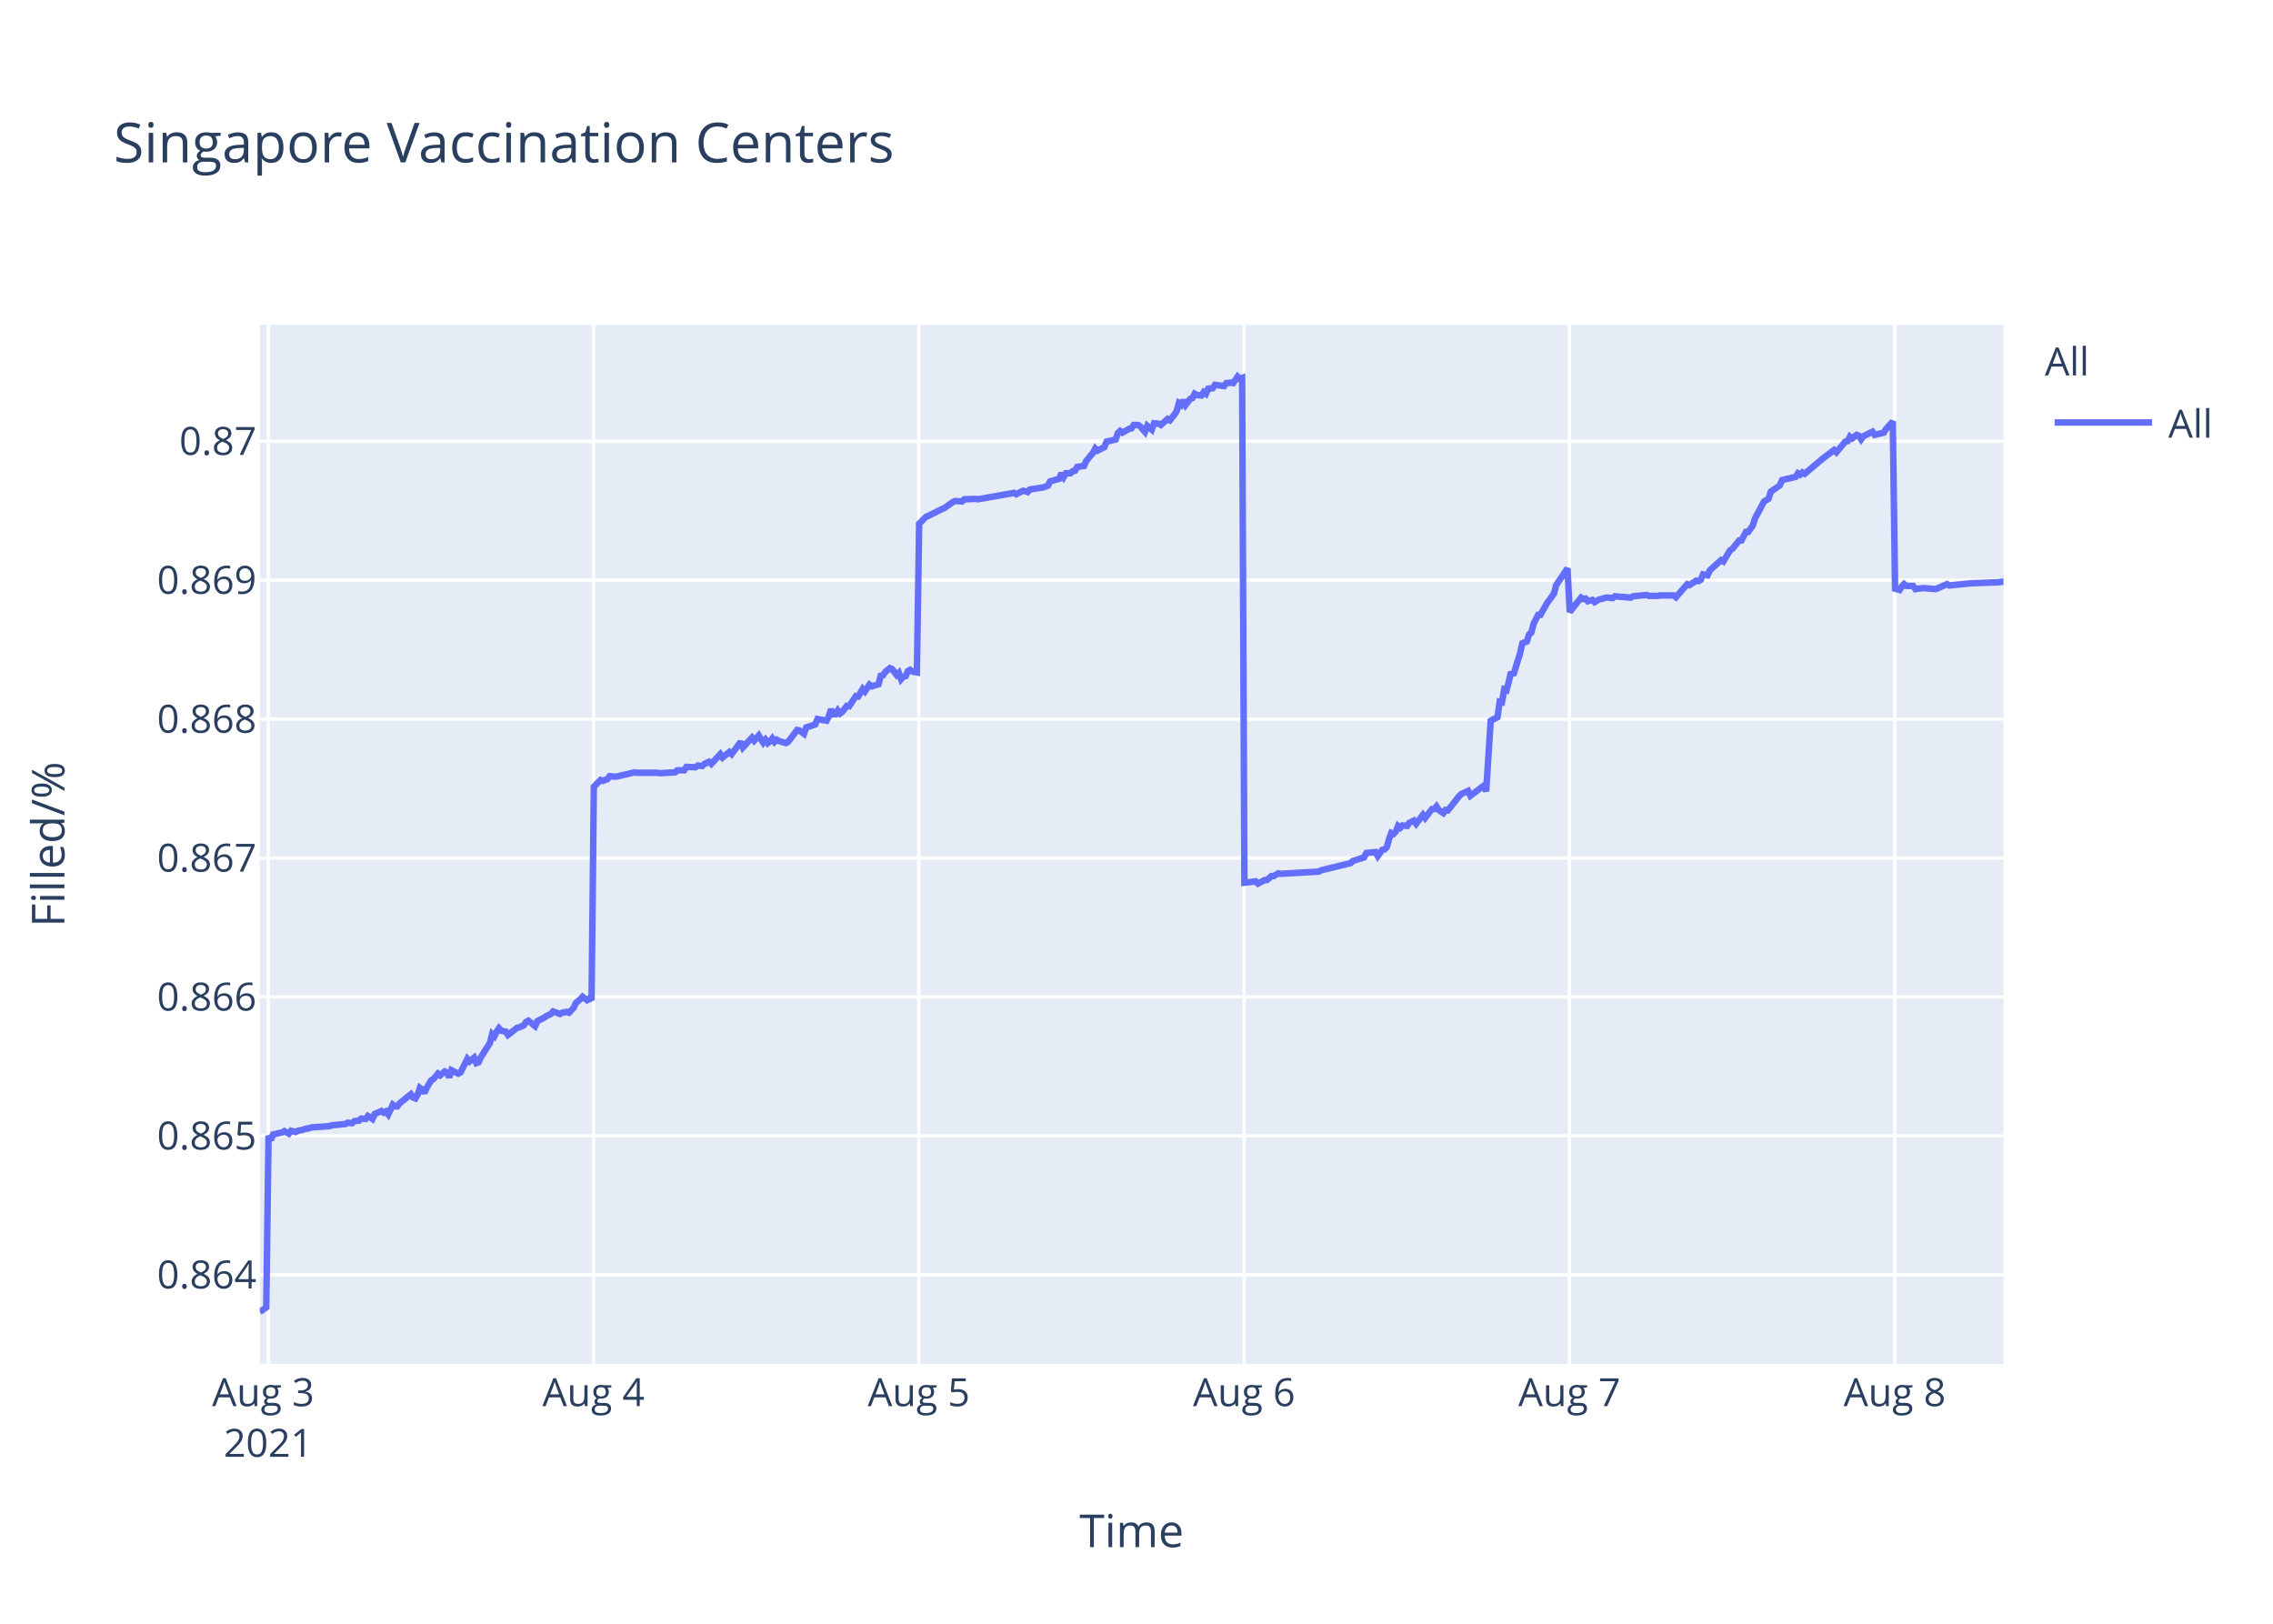
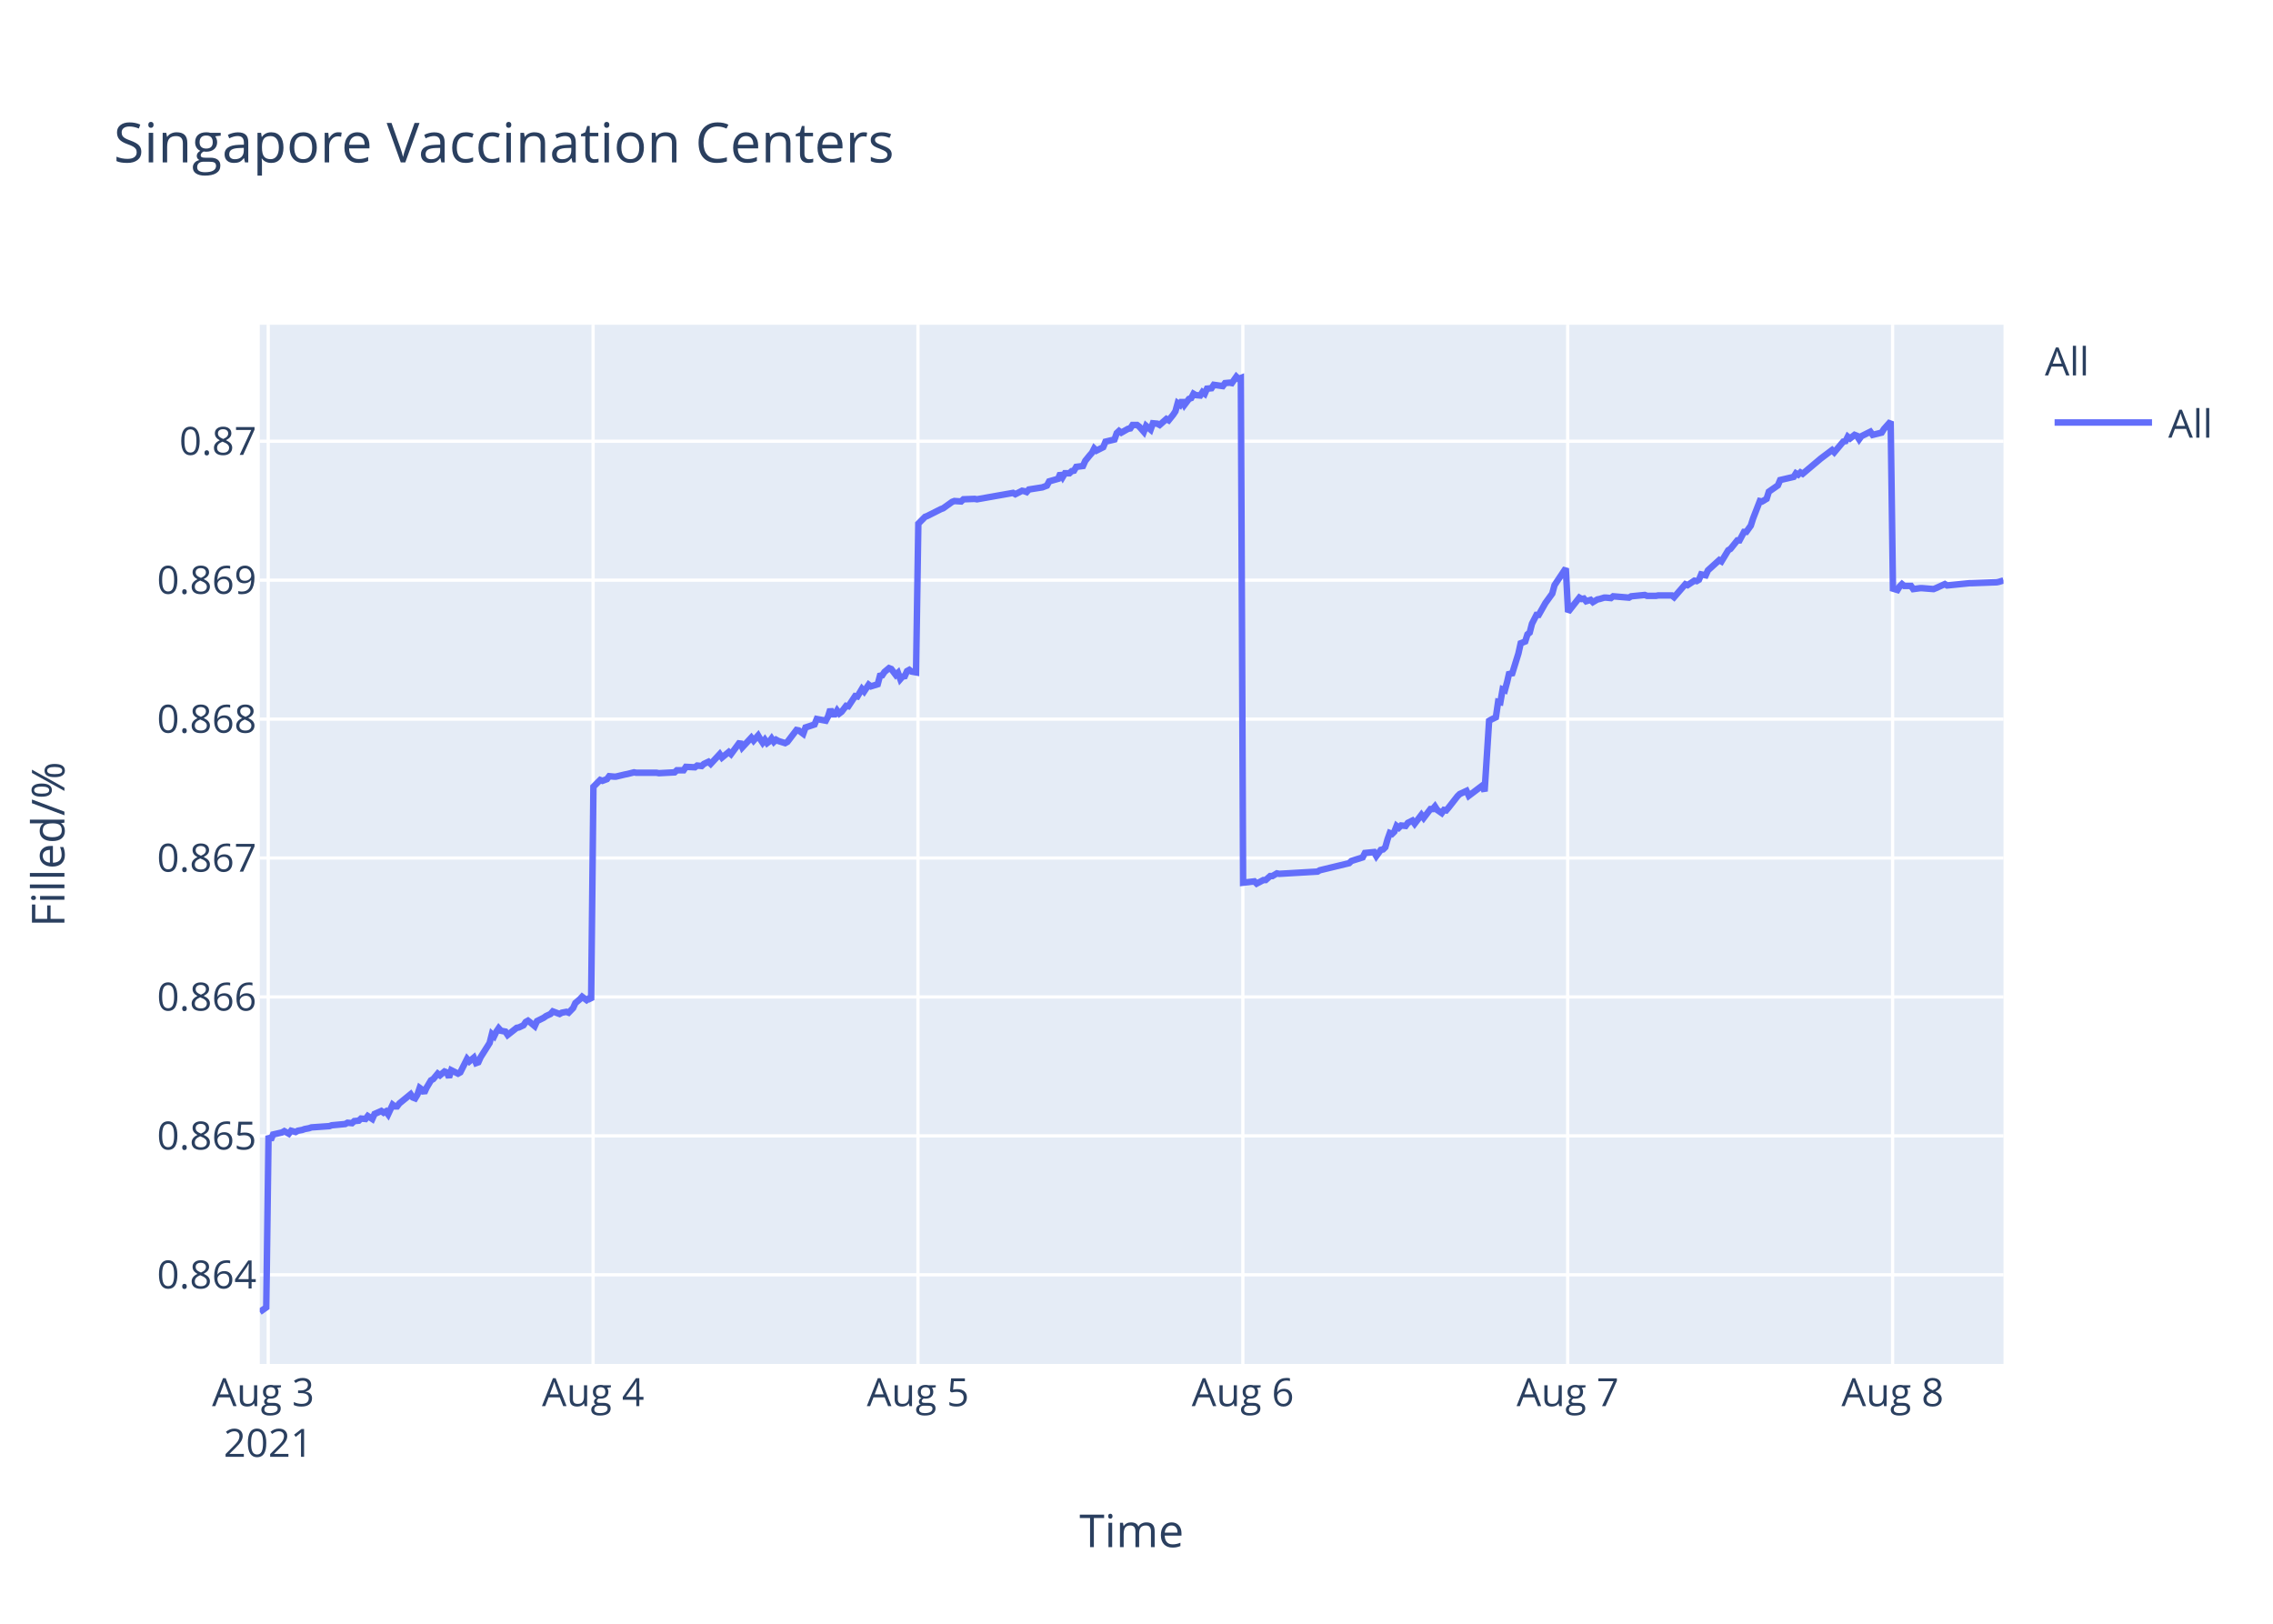
<svg xmlns="http://www.w3.org/2000/svg" class="main-svg" width="700" height="500" style="" viewBox="0 0 700 500">
  <rect x="0" y="0" width="700" height="500" style="fill: rgb(255, 255, 255); fill-opacity: 1;" />
-   <defs id="defs-656b86">
+   <defs id="defs-291fd8">
    <g class="clips">
-       <clipPath id="clip656b86xyplot" class="plotclip">
+       <clipPath id="clip291fd8xyplot" class="plotclip">
        <rect width="537" height="320" />
      </clipPath>
-       <clipPath class="axesclip" id="clip656b86x">
+       <clipPath class="axesclip" id="clip291fd8x">
        <rect x="80" y="0" width="537" height="500" />
      </clipPath>
-       <clipPath class="axesclip" id="clip656b86y">
+       <clipPath class="axesclip" id="clip291fd8y">
        <rect x="0" y="100" width="700" height="320" />
      </clipPath>
-       <clipPath class="axesclip" id="clip656b86xy">
+       <clipPath class="axesclip" id="clip291fd8xy">
        <rect x="80" y="100" width="537" height="320" />
      </clipPath>
    </g>
    <g class="gradients" />
  </defs>
  <g class="bglayer">
    <rect class="bg" x="80" y="100" width="537" height="320" style="fill: rgb(229, 236, 246); fill-opacity: 1; stroke-width: 0;" />
  </g>
  <g class="layer-below">
    <g class="imagelayer" />
    <g class="shapelayer" />
  </g>
  <g class="cartesianlayer">
    <g class="subplot xy">
      <g class="layer-subplot">
        <g class="shapelayer" />
        <g class="imagelayer" />
      </g>
      <g class="gridlayer">
        <g class="x">
          <path class="xgrid crisp" transform="translate(82.6,0)" d="M0,100v320" style="stroke: rgb(255, 255, 255); stroke-opacity: 1; stroke-width: 1px;" />
-           <path class="xgrid crisp" transform="translate(182.78,0)" d="M0,100v320" style="stroke: rgb(255, 255, 255); stroke-opacity: 1; stroke-width: 1px;" />
-           <path class="xgrid crisp" transform="translate(282.96,0)" d="M0,100v320" style="stroke: rgb(255, 255, 255); stroke-opacity: 1; stroke-width: 1px;" />
-           <path class="xgrid crisp" transform="translate(383.14,0)" d="M0,100v320" style="stroke: rgb(255, 255, 255); stroke-opacity: 1; stroke-width: 1px;" />
-           <path class="xgrid crisp" transform="translate(483.32,0)" d="M0,100v320" style="stroke: rgb(255, 255, 255); stroke-opacity: 1; stroke-width: 1px;" />
-           <path class="xgrid crisp" transform="translate(583.5,0)" d="M0,100v320" style="stroke: rgb(255, 255, 255); stroke-opacity: 1; stroke-width: 1px;" />
+           <path class="xgrid crisp" transform="translate(182.65,0)" d="M0,100v320" style="stroke: rgb(255, 255, 255); stroke-opacity: 1; stroke-width: 1px;" />
+           <path class="xgrid crisp" transform="translate(282.7,0)" d="M0,100v320" style="stroke: rgb(255, 255, 255); stroke-opacity: 1; stroke-width: 1px;" />
+           <path class="xgrid crisp" transform="translate(382.75,0)" d="M0,100v320" style="stroke: rgb(255, 255, 255); stroke-opacity: 1; stroke-width: 1px;" />
+           <path class="xgrid crisp" transform="translate(482.8,0)" d="M0,100v320" style="stroke: rgb(255, 255, 255); stroke-opacity: 1; stroke-width: 1px;" />
+           <path class="xgrid crisp" transform="translate(582.85,0)" d="M0,100v320" style="stroke: rgb(255, 255, 255); stroke-opacity: 1; stroke-width: 1px;" />
        </g>
        <g class="y">
          <path class="ygrid crisp" transform="translate(0,392.55)" d="M80,0h537" style="stroke: rgb(255, 255, 255); stroke-opacity: 1; stroke-width: 1px;" />
          <path class="ygrid crisp" transform="translate(0,349.77)" d="M80,0h537" style="stroke: rgb(255, 255, 255); stroke-opacity: 1; stroke-width: 1px;" />
          <path class="ygrid crisp" transform="translate(0,306.99)" d="M80,0h537" style="stroke: rgb(255, 255, 255); stroke-opacity: 1; stroke-width: 1px;" />
          <path class="ygrid crisp" transform="translate(0,264.21)" d="M80,0h537" style="stroke: rgb(255, 255, 255); stroke-opacity: 1; stroke-width: 1px;" />
          <path class="ygrid crisp" transform="translate(0,221.43)" d="M80,0h537" style="stroke: rgb(255, 255, 255); stroke-opacity: 1; stroke-width: 1px;" />
          <path class="ygrid crisp" transform="translate(0,178.65)" d="M80,0h537" style="stroke: rgb(255, 255, 255); stroke-opacity: 1; stroke-width: 1px;" />
          <path class="ygrid crisp" transform="translate(0,135.87)" d="M80,0h537" style="stroke: rgb(255, 255, 255); stroke-opacity: 1; stroke-width: 1px;" />
        </g>
      </g>
      <g class="zerolinelayer" />
      <path class="xlines-below" />
      <path class="ylines-below" />
      <g class="overlines-below" />
      <g class="xaxislayer-below" />
      <g class="yaxislayer-below" />
      <g class="overaxes-below" />
-       <g class="plot" transform="translate(80,100)" clip-path="url('#clip656b86xyplot')">
+       <g class="plot" transform="translate(80,100)" clip-path="url('#clip291fd8xyplot')">
        <g class="scatterlayer mlayer">
-           <g class="trace scatter tracea13f5e" style="stroke-miterlimit: 2; opacity: 1;">
+           <g class="trace scatter tracea70ba4" style="stroke-miterlimit: 2; opacity: 1;">
            <g class="fills" />
            <g class="errorbars" />
            <g class="lines">
-               <path class="js-line" d="M0,304L2,302.59L2.7,249.74L3.4,251.04L4.09,249.35L6.87,248.71L7.57,248.32L8.96,249.1L9.66,248.19L11.05,248.58L11.75,248.19L13.14,247.93L13.83,247.67L15.22,247.41L15.92,247.16L21.49,246.77L22.18,246.51L26.36,246.12L27.05,245.73L28.44,245.86L29.14,245.22L30.53,245.09L31.22,244.44L32.62,244.57L33.31,243.66L34.7,244.57L35.4,243.02L37.48,242.11L38.18,242.63L38.88,242.24L39.57,243.15L40.97,240.17L41.66,240.69L42.35,240.69L43.05,239.78L46.53,236.94L47.23,237.97L47.92,238.23L48.62,237.07L49.31,235L50.01,235.51L50.7,236.55L51.4,235L52.79,232.67L53.49,232.28L54.88,230.6L55.57,231.12L56.96,229.95L57.66,230.21L58.36,231.76L59.05,229.56L61.14,230.6L61.84,230.21L63.92,226.07L64.62,226.85L66.01,225.68L66.7,227.36L67.4,227.11L68.1,225.55L70.88,221.16L71.57,218.44L72.27,219.09L72.96,217.66L73.66,216.63L74.36,217.4L75.75,217.66L76.44,218.7L79.23,216.5L79.92,216.37L81.31,215.72L82.01,214.69L82.71,214.3L83.4,214.82L84.79,215.98L85.49,214.43L87.57,213.39L88.27,212.88L89.66,212.23L90.36,211.45L92.44,212.23L93.14,211.84L94.53,211.58L95.23,211.84L96.62,210.42L97.32,208.87L98.71,207.7L99.4,206.93L100.79,207.96L101.49,207.44L102.18,207.96L102.88,142.27L104.97,140.18L105.67,140.44L107.06,139.92L107.75,139.01L109.14,139.14L109.84,139.14L112.62,138.48L113.31,138.35L115.4,137.83L116.1,137.96L122.36,137.96L123.06,138.09L127.92,137.83L128.62,137.18L130.71,137.18L131.4,136.14L134.18,136.27L134.88,135.74L136.27,135.88L136.97,135.22L138.36,134.57L139.05,135.22L141.83,132.22L142.53,133.27L144.62,131.57L145.32,132.22L148.1,128.44L148.79,130.14L151.58,127.14L152.27,128.05L153.66,126.48L154.36,127.66L155.05,128.7L155.75,127.79L156.45,128.83L157.14,128.31L157.84,127.4L158.53,128.44L159.23,127.79L159.92,128.18L162.01,128.83L162.71,128.44L165.5,124.79L166.19,124.92L167.59,125.96L168.28,124.01L171.07,123.09L171.76,121.4L174.55,121.92L175.24,120.61L175.94,118.4L176.63,119.96L177.33,119.96L178.03,118.79L178.72,119.7L179.41,119.18L180.81,117.35L181.5,117.48L183.59,114.35L184.29,114.48L185.68,112.14L186.37,112.92L187.76,110.83L188.46,111.35L190.55,110.7L191.24,108.09L191.94,107.96L192.63,106.92L194.03,105.74L194.72,106L196.12,107.83L196.81,107.18L197.51,109.13L198.2,108.35L198.9,108.22L199.59,106.66L200.29,106.27L200.98,106.79L202.37,107.05L203.07,61.25L205.16,59.15L205.85,58.88L210.02,56.78L210.72,56.52L213.5,54.54L214.2,54.28L216.29,54.41L216.98,53.75L220.46,53.62L221.16,53.75L232.29,51.78L232.98,52.18L235.07,51.12L235.76,51.25L236.46,51.52L237.15,50.73L241.33,50.07L242.72,49.54L243.42,48.23L244.8,47.83L246.2,47.44L246.89,45.73L247.59,46.91L248.29,45.73L249.68,45.73L250.37,45.07L251.07,44.94L251.76,43.76L253.85,43.49L254.55,41.91L255.94,40.2L256.63,39.42L257.31,38.1L258,38.76L260.09,37.71L260.78,36L263.57,35.34L264.26,33.36L264.96,32.71L265.65,33.23L267.04,32.44L267.74,32.05L268.44,31.92L269.13,30.86L270.52,30.86L271.22,31.39L272.61,32.97L273.31,31.13L274.7,32.31L275.4,30.34L276.79,30.47L277.48,30.86L279.57,29.02L280.27,29.42L281.65,27.71L282.35,26.66L283.05,24.16L283.75,24.68L284.44,23.24L285.13,24.68L286.53,22.84L287.22,22.58L287.92,21.26L288.61,21.66L290.01,21.79L290.7,20.74L291.39,21.26L292.09,19.68L293.48,19.55L294.18,18.5L296.96,18.89L297.65,17.97L299.05,17.84L299.75,17.97L301.14,16L301.83,16.66L302.53,16.39L303.23,171.81L306.7,171.4L307.4,172.08L309.49,170.99L310.18,170.99L311.57,169.76L312.27,169.76L313.66,168.94L314.35,169.08L326.18,168.39L326.88,167.98L335.91,165.8L336.61,165.12L340.09,164.02L340.79,162.66L343.6,162.38L344.29,163.61L345.68,161.7L346.38,161.57L347.07,160.88L347.77,158.43L348.46,156.51L349.16,156.79L349.86,156.1L350.55,154.33L351.25,154.88L351.94,154.19L353.34,154.33L354.03,153.37L355.42,152.69L356.12,153.65L358.21,150.92L358.9,151.87L360.99,149.14L361.68,149.14L362.38,148.32L363.08,149.41L364.47,150.37L365.16,149.41L365.86,149.55L366.56,148.73L369.34,145.18L370.03,144.5L372.12,143.54L372.82,145.04L376.99,141.9L377.68,143.68L379.08,121.97L379.77,121.56L381.16,120.88L381.86,116.1L382.55,116.24L383.25,112.28L383.95,112.55L384.64,109.96L385.34,106.95L386.03,107.91L388.12,101.22L388.82,98.08L390.21,97.53L390.9,95.35L391.6,94.8L392.3,92.07L393.69,89.34L394.38,89.34L396.47,85.65L397.17,84.7L398.56,82.78L399.25,80.19L402.73,75L403.43,88.44L406.91,84.03L407.6,84.45L408.3,84.31L408.99,85.14L410.39,84.72L411.08,85.41L412.47,84.59L413.16,84.45L414.56,84.03L415.25,84.03L416.65,84.17L417.34,83.62L422.21,84.03L422.91,83.62L427.08,83.21L427.78,83.48L430.55,83.48L431.25,83.35L432.64,83.35L433.34,83.35L435.43,83.35L436.13,83.9L439.6,79.9L440.29,80.18L442.38,78.8L443.08,78.94L443.78,78.53L444.47,76.87L445.86,77.15L446.56,75.63L450.04,72.47L450.73,72.88L452.82,69.44L453.51,69.02L455.6,66.41L456.3,66.41L457.69,63.79L458.38,63.79L459.78,61.86L460.47,59.66L463.26,54.43L463.95,54.01L464.64,53.6L465.34,51.4L468.13,49.47L468.82,47.82L473,46.85L473.69,45.75L474.39,46.16L475.08,45.48L475.78,45.89L481.34,41.21L484.82,38.59L485.52,39.28L488.3,35.97L489,35.84L489.7,34.46L490.39,35.01L491.78,33.91L492.48,34.18L493.17,35.28L493.87,34.32L496.65,32.94L497.35,33.91L500.13,33.22L500.82,32.12L502.91,29.78L503.61,81.26L505,81.68L505.7,80.56L506.39,79.86L507.08,80.42L509.17,80.42L509.87,81.4L511.96,81.12L512.65,81.12L516.13,81.4L516.83,81.12L519.61,79.86L520.31,80.28L527.26,79.58L527.96,79.58L535.61,79.3L536.3,79.16L537,79.16" style="vector-effect: non-scaling-stroke; fill: none; stroke: rgb(99, 110, 250); stroke-opacity: 1; stroke-width: 2px; opacity: 1;" />
+               <path class="js-line" d="M0,304L2,302.59L2.7,249.74L3.39,251.04L4.09,249.35L6.87,248.71L7.56,248.32L8.95,249.1L9.65,248.19L11.04,248.58L11.73,248.19L13.12,247.93L13.81,247.67L15.2,247.41L15.9,247.16L21.46,246.77L22.15,246.51L26.32,246.12L27.02,245.73L28.41,245.86L29.1,245.22L30.49,245.09L31.18,244.44L32.57,244.57L33.27,243.66L34.66,244.57L35.35,243.02L37.43,242.11L38.13,242.63L38.83,242.24L39.52,243.15L40.91,240.17L41.6,240.69L42.3,240.69L42.99,239.78L46.47,236.94L47.16,237.97L47.85,238.23L48.55,237.07L49.25,235L49.94,235.51L50.64,236.55L51.33,235L52.72,232.67L53.42,232.28L54.81,230.6L55.5,231.12L56.89,229.95L57.59,230.21L58.28,231.76L58.97,229.56L61.06,230.6L61.76,230.21L63.84,226.07L64.53,226.85L65.92,225.68L66.62,227.36L67.31,227.11L68.01,225.55L70.79,221.16L71.48,218.44L72.18,219.09L72.87,217.66L73.57,216.63L74.26,217.4L75.65,217.66L76.34,218.7L79.13,216.5L79.82,216.37L81.21,215.72L81.91,214.69L82.6,214.3L83.29,214.82L84.68,215.98L85.38,214.43L87.46,213.39L88.16,212.88L89.55,212.23L90.24,211.45L92.33,212.23L93.02,211.84L94.41,211.58L95.11,211.84L96.49,210.42L97.19,208.87L98.58,207.7L99.28,206.93L100.66,207.96L101.36,207.44L102.05,207.96L102.75,142.27L104.83,140.18L105.53,140.44L106.92,139.92L107.61,139.01L109,139.14L109.7,139.14L112.48,138.48L113.17,138.35L115.25,137.83L115.95,137.96L122.2,137.96L122.9,138.09L127.76,137.83L128.46,137.18L130.54,137.18L131.23,136.14L134.01,136.27L134.71,135.74L136.09,135.88L136.79,135.22L138.18,134.57L138.87,135.22L141.65,132.22L142.35,133.27L144.43,131.57L145.13,132.22L147.91,128.44L148.6,130.14L151.38,127.14L152.08,128.05L153.47,126.48L154.16,127.66L154.86,128.7L155.55,127.79L156.25,128.83L156.94,128.31L157.63,127.4L158.33,128.44L159.02,127.79L159.72,128.18L161.8,128.83L162.5,128.44L165.29,124.79L165.98,124.92L167.37,125.96L168.07,124.01L170.85,123.09L171.54,121.4L174.32,121.92L175.02,120.61L175.71,118.4L176.41,119.96L177.1,119.96L177.8,118.79L178.49,119.7L179.18,119.18L180.58,117.35L181.27,117.48L183.35,114.35L184.05,114.48L185.44,112.14L186.13,112.92L187.52,110.83L188.22,111.35L190.3,110.7L191,108.09L191.69,107.96L192.38,106.92L193.78,105.74L194.47,106L195.86,107.83L196.55,107.18L197.26,109.13L197.94,108.35L198.64,108.22L199.33,106.66L200.03,106.27L200.72,106.79L202.11,107.05L202.81,61.25L204.89,59.15L205.58,58.88L209.75,56.78L210.45,56.52L213.23,54.54L213.92,54.28L216.01,54.41L216.7,53.75L220.18,53.62L220.87,53.75L231.99,51.78L232.68,52.18L234.77,51.12L235.46,51.25L236.16,51.52L236.85,50.73L241.02,50.07L242.41,49.54L243.1,48.23L244.49,47.83L245.88,47.44L246.57,45.73L247.27,46.91L247.97,45.73L249.36,45.73L250.05,45.07L250.75,44.94L251.44,43.76L253.52,43.49L254.22,41.91L255.61,40.2L256.3,39.42L256.98,38.1L257.67,38.76L259.75,37.71L260.45,36L263.23,35.34L263.92,33.36L264.62,32.71L265.31,33.23L266.7,32.44L267.4,32.05L268.09,31.92L268.79,30.86L270.18,30.86L270.87,31.39L272.26,32.97L272.96,31.13L274.35,32.31L275.05,30.34L276.43,30.47L277.13,30.86L279.21,29.02L279.91,29.42L281.29,27.71L281.99,26.66L282.68,24.16L283.38,24.68L284.07,23.24L284.77,24.68L286.16,22.84L286.85,22.58L287.55,21.26L288.24,21.66L289.63,21.79L290.32,20.74L291.02,21.26L291.71,19.68L293.1,19.55L293.8,18.5L296.58,18.89L297.27,17.97L298.66,17.84L299.36,17.97L300.75,16L301.44,16.66L302.14,16.39L302.83,171.81L306.31,171.4L307,172.08L309.09,170.99L309.78,170.99L311.17,169.76L311.86,169.76L313.25,168.94L313.95,169.08L325.76,168.39L326.45,167.98L335.48,165.8L336.18,165.12L339.65,164.02L340.35,162.66L343.15,162.38L343.85,163.61L345.24,161.7L345.93,161.57L346.63,160.88L347.32,158.43L348.01,156.51L348.71,156.79L349.41,156.1L350.1,154.33L350.8,154.88L351.49,154.19L352.88,154.33L353.58,153.37L354.96,152.69L355.66,153.65L357.74,150.92L358.44,151.87L360.52,149.14L361.22,149.14L361.91,148.32L362.61,149.41L364,150.37L364.69,149.41L365.38,149.55L366.08,148.73L368.86,145.18L369.56,144.5L371.64,143.54L372.34,145.04L376.5,141.9L377.2,143.68L378.59,121.97L379.28,121.56L380.67,120.88L381.37,116.1L382.06,116.24L382.75,112.28L383.45,112.55L384.15,109.96L384.84,106.95L385.54,107.91L387.62,101.22L388.32,98.08L389.71,97.53L390.4,95.35L391.09,94.8L391.79,92.07L393.18,89.34L393.87,89.34L395.96,85.65L396.65,84.7L398.04,82.78L398.74,80.19L402.21,75L402.91,88.44L406.38,84.03L407.08,84.45L407.77,84.31L408.47,85.14L409.86,84.72L410.55,85.41L411.94,84.59L412.63,84.45L414.02,84.03L414.72,84.03L416.11,84.17L416.8,83.62L421.67,84.03L422.36,83.62L426.53,83.21L427.23,83.48L430,83.48L430.7,83.35L432.09,83.35L432.78,83.35L434.87,83.35L435.56,83.9L439.03,79.9L439.73,80.18L441.81,78.8L442.51,78.94L443.21,78.53L443.9,76.87L445.29,77.15L445.98,75.63L449.46,72.47L450.15,72.88L452.23,69.44L452.93,69.02L455.02,66.41L455.71,66.41L457.1,63.79L457.79,63.79L459.18,61.86L459.88,59.66L461.97,54.29L462.66,54.43L464.05,53.6L464.74,51.4L467.52,49.47L468.22,47.82L472.39,46.85L473.08,45.75L473.78,46.16L474.47,45.48L475.17,45.89L480.72,41.21L484.2,38.59L484.89,39.28L487.67,35.97L488.37,35.84L489.06,34.46L489.76,35.01L491.14,33.91L491.84,34.18L492.54,35.28L493.23,34.32L496.01,32.94L496.71,33.91L499.48,33.22L500.18,32.12L502.26,29.78L502.96,81.26L504.35,81.68L505.04,80.56L505.74,79.86L506.43,80.42L508.52,80.42L509.21,81.4L511.3,81.12L511.99,81.12L515.47,81.4L516.16,81.12L518.94,79.86L519.64,80.28L526.58,79.58L527.28,79.58L534.92,79.3L535.61,79.16L537,78.74" style="vector-effect: non-scaling-stroke; fill: none; stroke: rgb(99, 110, 250); stroke-opacity: 1; stroke-width: 2px; opacity: 1;" />
            </g>
            <g class="points" />
            <g class="text" />
          </g>
        </g>
      </g>
      <g class="overplot" />
      <path class="xlines-above crisp" d="M0,0" style="fill: none;" />
      <path class="ylines-above crisp" d="M0,0" style="fill: none;" />
      <g class="overlines-above" />
      <g class="xaxislayer-above">
        <g class="xtick">
          <text text-anchor="middle" x="0" y="433" transform="translate(82.6,0)" style="font-family: 'Open Sans', verdana, arial, sans-serif; font-size: 12px; fill: rgb(42, 63, 95); fill-opacity: 1; white-space: pre;">
            <tspan class="line" dy="0em" x="0" y="433">Aug 3</tspan>
            <tspan class="line" dy="1.3em" x="0" y="433">2021</tspan>
          </text>
        </g>
        <g class="xtick">
-           <text text-anchor="middle" x="0" y="433" transform="translate(182.78,0)" style="font-family: 'Open Sans', verdana, arial, sans-serif; font-size: 12px; fill: rgb(42, 63, 95); fill-opacity: 1; white-space: pre;">Aug 4</text>
+           <text text-anchor="middle" x="0" y="433" transform="translate(182.65,0)" style="font-family: 'Open Sans', verdana, arial, sans-serif; font-size: 12px; fill: rgb(42, 63, 95); fill-opacity: 1; white-space: pre;">Aug 4</text>
        </g>
        <g class="xtick">
-           <text text-anchor="middle" x="0" y="433" transform="translate(282.96,0)" style="font-family: 'Open Sans', verdana, arial, sans-serif; font-size: 12px; fill: rgb(42, 63, 95); fill-opacity: 1; white-space: pre;">Aug 5</text>
+           <text text-anchor="middle" x="0" y="433" transform="translate(282.7,0)" style="font-family: 'Open Sans', verdana, arial, sans-serif; font-size: 12px; fill: rgb(42, 63, 95); fill-opacity: 1; white-space: pre;">Aug 5</text>
        </g>
        <g class="xtick">
-           <text text-anchor="middle" x="0" y="433" transform="translate(383.14,0)" style="font-family: 'Open Sans', verdana, arial, sans-serif; font-size: 12px; fill: rgb(42, 63, 95); fill-opacity: 1; white-space: pre;">Aug 6</text>
+           <text text-anchor="middle" x="0" y="433" transform="translate(382.75,0)" style="font-family: 'Open Sans', verdana, arial, sans-serif; font-size: 12px; fill: rgb(42, 63, 95); fill-opacity: 1; white-space: pre;">Aug 6</text>
        </g>
        <g class="xtick">
-           <text text-anchor="middle" x="0" y="433" transform="translate(483.32,0)" style="font-family: 'Open Sans', verdana, arial, sans-serif; font-size: 12px; fill: rgb(42, 63, 95); fill-opacity: 1; white-space: pre;">Aug 7</text>
+           <text text-anchor="middle" x="0" y="433" transform="translate(482.8,0)" style="font-family: 'Open Sans', verdana, arial, sans-serif; font-size: 12px; fill: rgb(42, 63, 95); fill-opacity: 1; white-space: pre;">Aug 7</text>
        </g>
        <g class="xtick">
-           <text text-anchor="middle" x="0" y="433" transform="translate(583.5,0)" style="font-family: 'Open Sans', verdana, arial, sans-serif; font-size: 12px; fill: rgb(42, 63, 95); fill-opacity: 1; white-space: pre;">Aug 8</text>
+           <text text-anchor="middle" x="0" y="433" transform="translate(582.85,0)" style="font-family: 'Open Sans', verdana, arial, sans-serif; font-size: 12px; fill: rgb(42, 63, 95); fill-opacity: 1; white-space: pre;">Aug 8</text>
        </g>
      </g>
      <g class="yaxislayer-above">
        <g class="ytick">
          <text text-anchor="end" x="79" y="4.2" transform="translate(0,392.55)" style="font-family: 'Open Sans', verdana, arial, sans-serif; font-size: 12px; fill: rgb(42, 63, 95); fill-opacity: 1; white-space: pre;">0.864</text>
        </g>
        <g class="ytick">
          <text text-anchor="end" x="79" y="4.2" transform="translate(0,349.77)" style="font-family: 'Open Sans', verdana, arial, sans-serif; font-size: 12px; fill: rgb(42, 63, 95); fill-opacity: 1; white-space: pre;">0.865</text>
        </g>
        <g class="ytick">
          <text text-anchor="end" x="79" y="4.2" transform="translate(0,306.99)" style="font-family: 'Open Sans', verdana, arial, sans-serif; font-size: 12px; fill: rgb(42, 63, 95); fill-opacity: 1; white-space: pre;">0.866</text>
        </g>
        <g class="ytick">
          <text text-anchor="end" x="79" y="4.2" transform="translate(0,264.21)" style="font-family: 'Open Sans', verdana, arial, sans-serif; font-size: 12px; fill: rgb(42, 63, 95); fill-opacity: 1; white-space: pre;">0.867</text>
        </g>
        <g class="ytick">
          <text text-anchor="end" x="79" y="4.2" transform="translate(0,221.43)" style="font-family: 'Open Sans', verdana, arial, sans-serif; font-size: 12px; fill: rgb(42, 63, 95); fill-opacity: 1; white-space: pre;">0.868</text>
        </g>
        <g class="ytick">
          <text text-anchor="end" x="79" y="4.2" transform="translate(0,178.65)" style="font-family: 'Open Sans', verdana, arial, sans-serif; font-size: 12px; fill: rgb(42, 63, 95); fill-opacity: 1; white-space: pre;">0.869</text>
        </g>
        <g class="ytick">
          <text text-anchor="end" x="79" y="4.2" transform="translate(0,135.87)" style="font-family: 'Open Sans', verdana, arial, sans-serif; font-size: 12px; fill: rgb(42, 63, 95); fill-opacity: 1; white-space: pre;">0.87</text>
        </g>
      </g>
      <g class="overaxes-above" />
    </g>
  </g>
  <g class="polarlayer" />
  <g class="ternarylayer" />
  <g class="geolayer" />
  <g class="funnelarealayer" />
  <g class="pielayer" />
  <g class="treemaplayer" />
  <g class="sunburstlayer" />
  <g class="glimages" />
-   <defs id="topdefs-656b86">
+   <defs id="topdefs-291fd8">
    <g class="clips" />
-     <clipPath id="legend656b86">
+     <clipPath id="legend291fd8">
      <rect width="60" height="45" x="0" y="0" />
    </clipPath>
  </defs>
  <g class="layer-above">
    <g class="imagelayer" />
    <g class="shapelayer" />
  </g>
  <g class="infolayer">
    <g class="legend" pointer-events="all" transform="translate(627.74,100)">
      <rect class="bg" shape-rendering="crispEdges" width="60" height="45" x="0" y="0" style="stroke: rgb(68, 68, 68); stroke-opacity: 1; fill: rgb(255, 255, 255); fill-opacity: 1; stroke-width: 0px;" />
-       <g class="scrollbox" transform="" clip-path="url('#legend656b86')">
+       <g class="scrollbox" transform="" clip-path="url('#legend291fd8')">
        <text class="legendtitletext" text-anchor="start" x="2" y="15.6" style="font-family: 'Open Sans', verdana, arial, sans-serif; font-size: 12px; fill: rgb(42, 63, 95); fill-opacity: 1; white-space: pre;">All</text>
        <g class="groups" transform="">
          <g class="traces" transform="translate(0,30.1)" style="opacity: 1;">
            <text class="legendtext" text-anchor="start" x="40" y="4.68" style="font-family: 'Open Sans', verdana, arial, sans-serif; font-size: 12px; fill: rgb(42, 63, 95); fill-opacity: 1; white-space: pre;">All</text>
            <g class="layers" style="opacity: 1;">
              <g class="legendfill" />
              <g class="legendlines">
                <path class="js-line" d="M5,0h30" style="fill: none; stroke: rgb(99, 110, 250); stroke-opacity: 1; stroke-width: 2px;" />
              </g>
              <g class="legendsymbols">
                <g class="legendpoints" />
              </g>
            </g>
            <rect class="legendtoggle" x="0" y="-9.5" width="54.891" height="19" style="fill: rgb(0, 0, 0); fill-opacity: 0;" />
          </g>
        </g>
      </g>
      <rect class="scrollbar" rx="20" ry="3" width="0" height="0" x="0" y="0" style="fill: rgb(128, 139, 164); fill-opacity: 1;" />
    </g>
    <g class="g-gtitle">
      <text class="gtitle" x="35" y="50" text-anchor="start" dy="0em" style="font-family: 'Open Sans', verdana, arial, sans-serif; font-size: 17px; fill: rgb(42, 63, 95); opacity: 1; font-weight: normal; white-space: pre;">Singapore Vaccination Centers</text>
    </g>
    <g class="g-xtitle">
      <text class="xtitle" x="348.5" y="476.409" text-anchor="middle" style="font-family: 'Open Sans', verdana, arial, sans-serif; font-size: 14px; fill: rgb(42, 63, 95); opacity: 1; font-weight: normal; white-space: pre;">Time</text>
    </g>
    <g class="g-ytitle">
      <text class="ytitle" transform="rotate(-90,19.84063,260)" x="19.841" y="260" text-anchor="middle" style="font-family: 'Open Sans', verdana, arial, sans-serif; font-size: 14px; fill: rgb(42, 63, 95); opacity: 1; font-weight: normal; white-space: pre;">Filled/%</text>
    </g>
  </g>
</svg>
